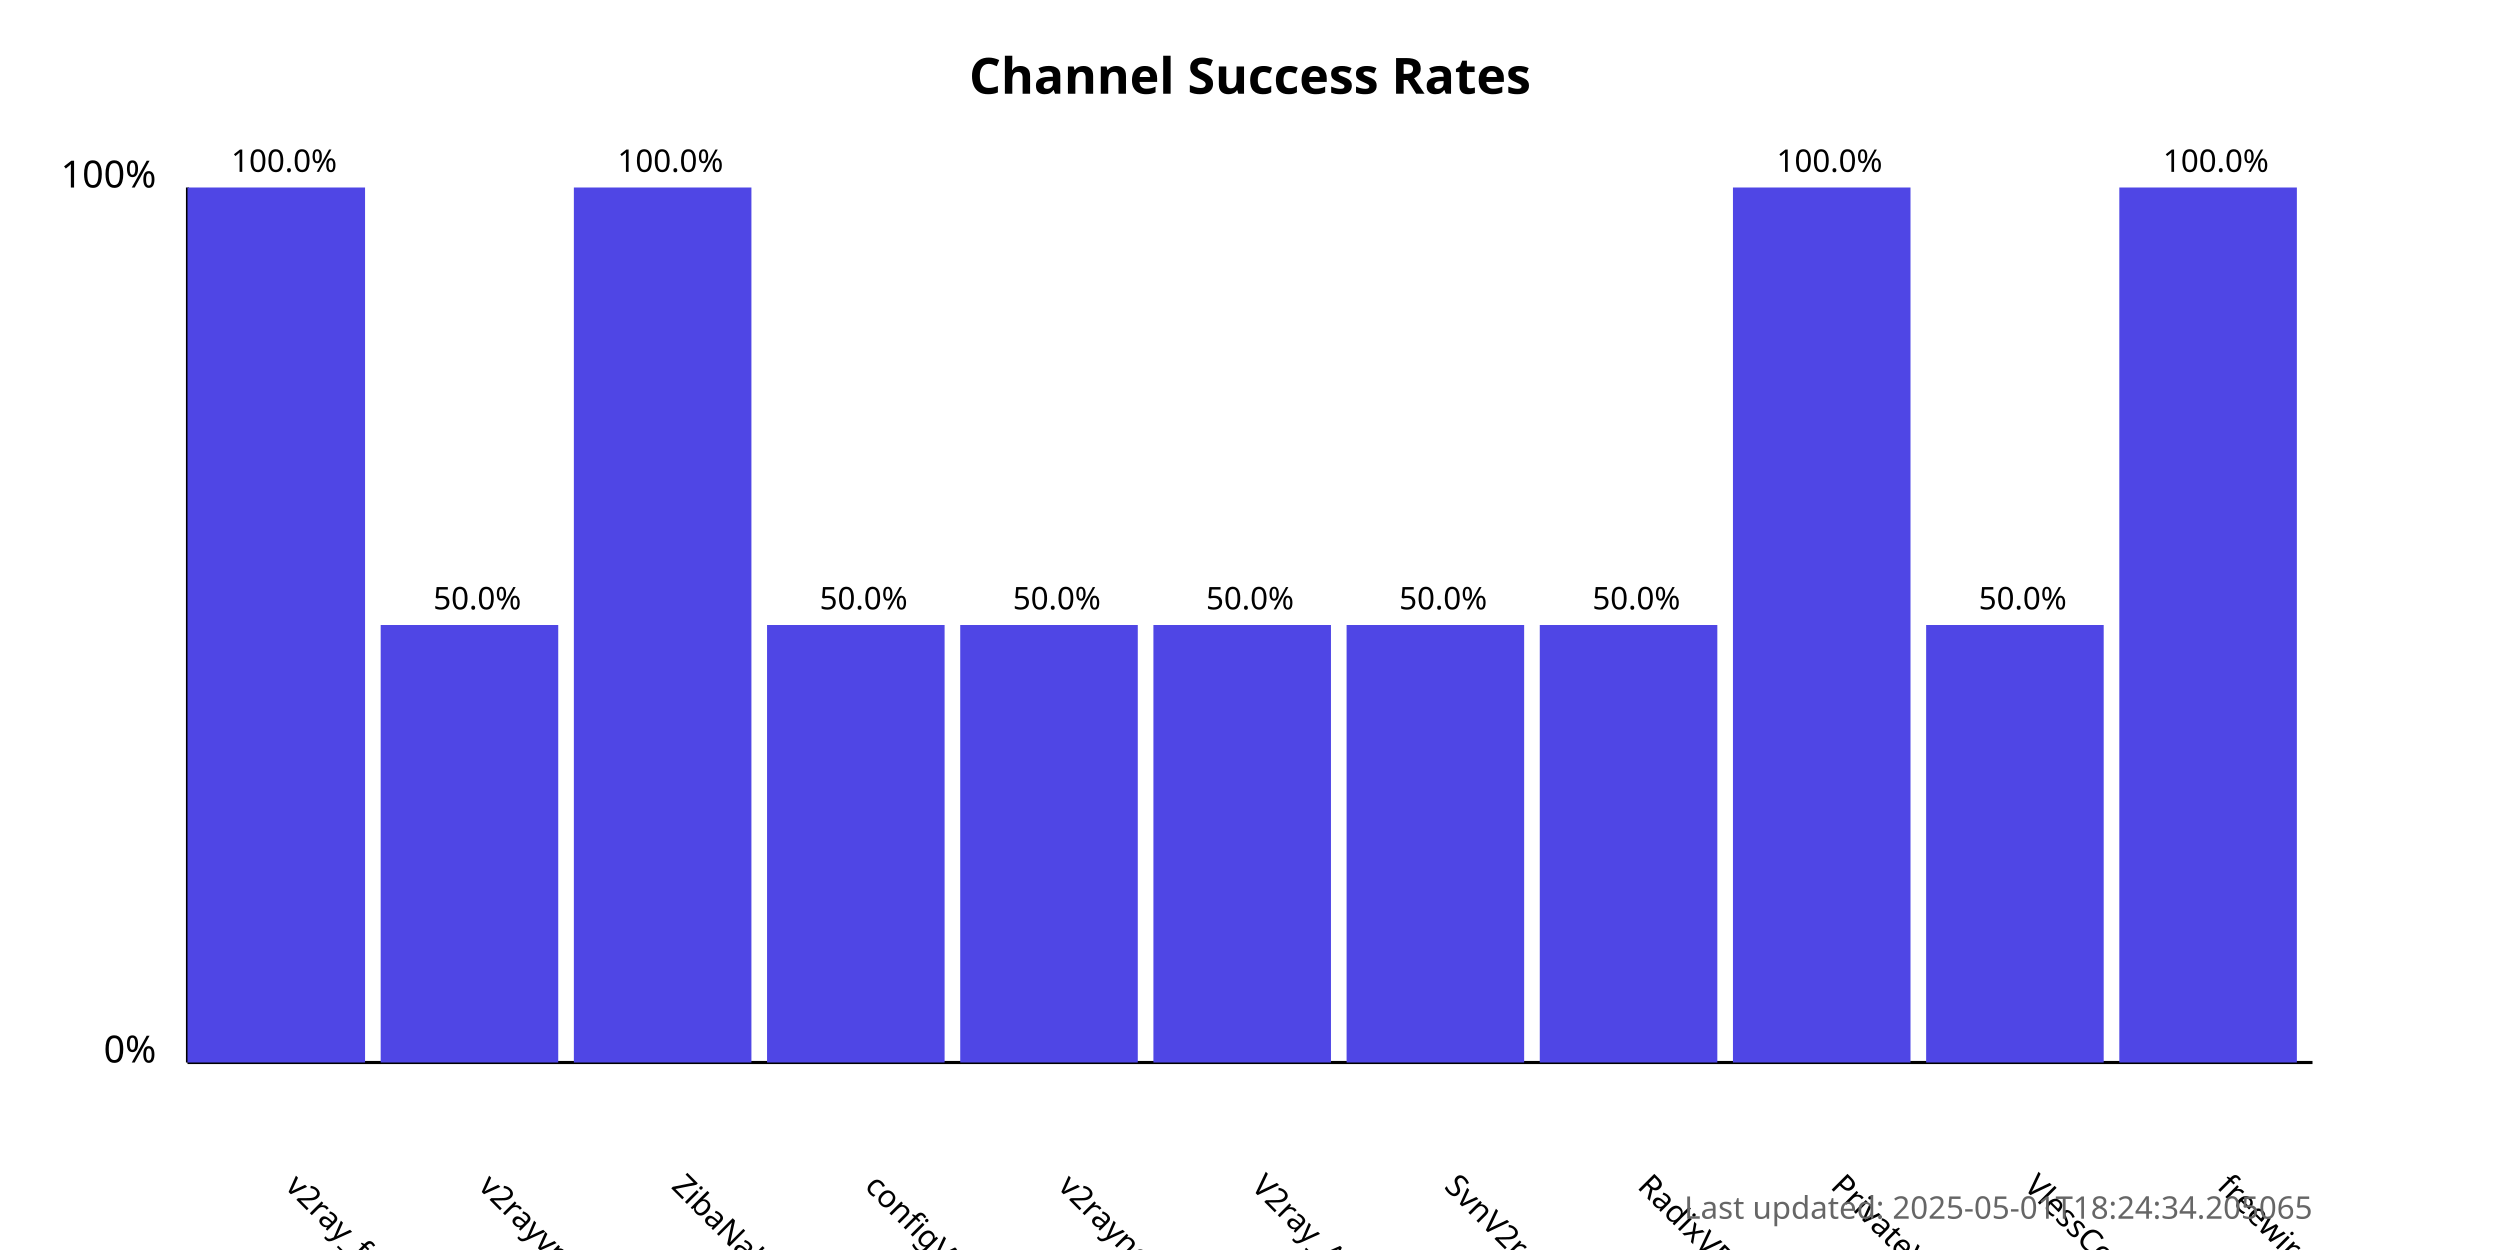
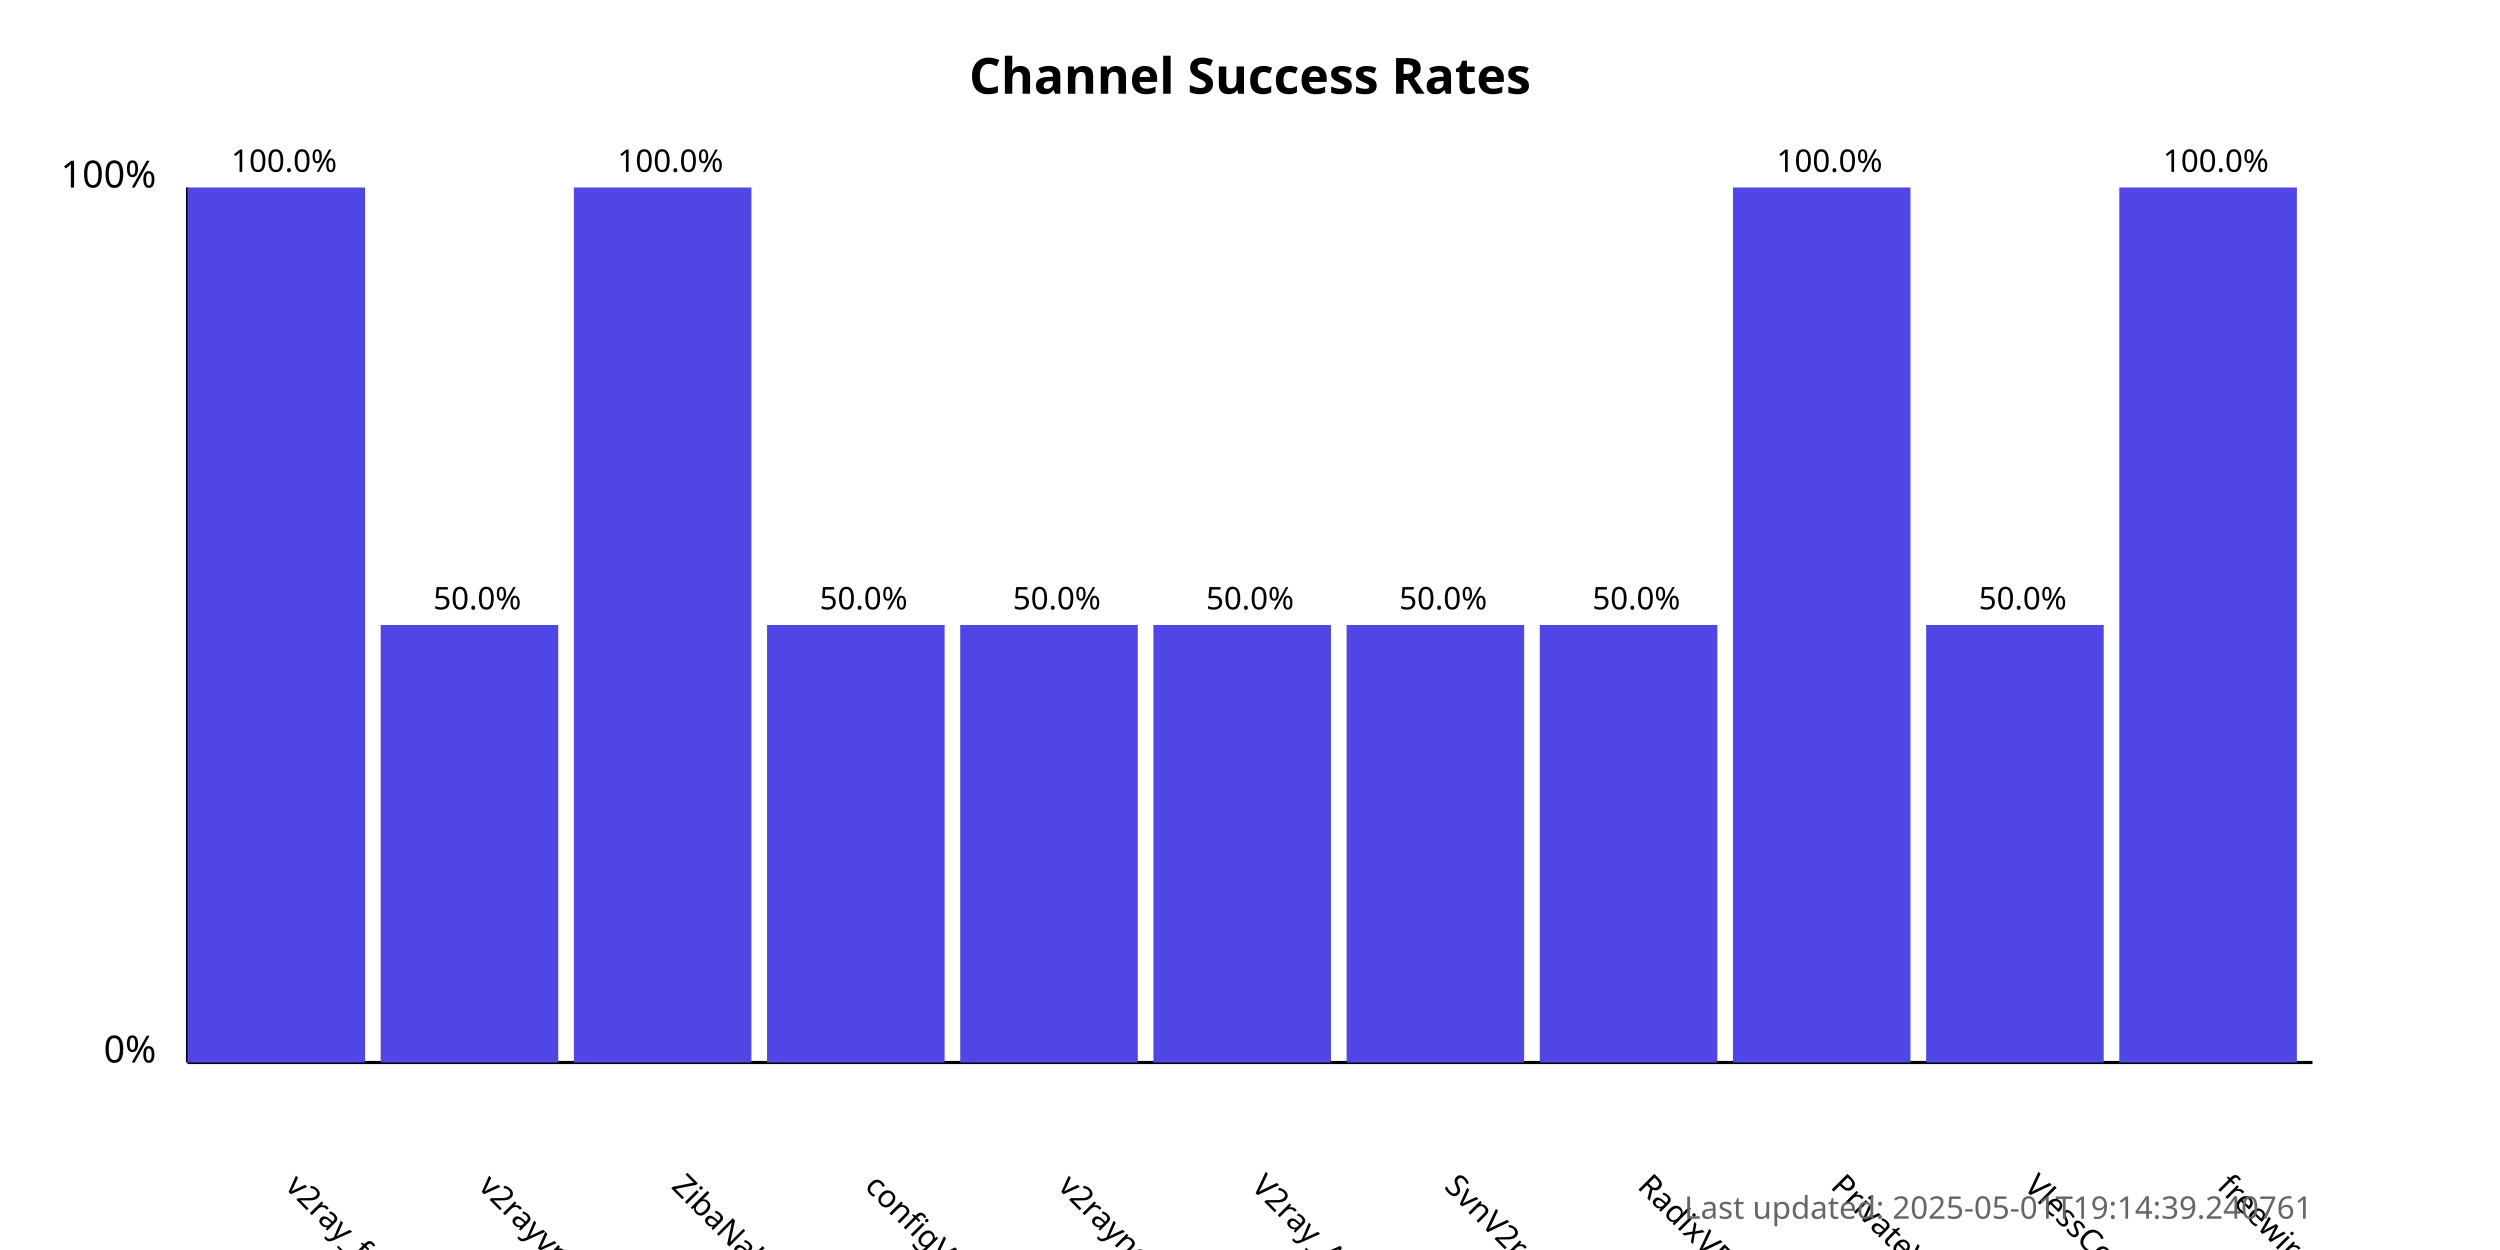
<svg xmlns="http://www.w3.org/2000/svg" width="800" height="400">
  <style>
            .chart-title { font: bold 16px sans-serif; }
            .axis-label { font: 12px sans-serif; }
            .tick-label { font: 10px sans-serif; }
            .bar { fill: #4f46e5; }
            .bar:hover { fill: #6366f1; }
            .timestamp { font: 10px sans-serif; fill: #666; }
        </style>
  <text x="400.0" y="30" text-anchor="middle" class="chart-title">
            Channel Success Rates
        </text>
  <line x1="60" y1="340" x2="60" y2="60" stroke="black" stroke-width="1" />
  <line x1="60" y1="340" x2="740" y2="340" stroke="black" stroke-width="1" />
  <text x="50" y="340" text-anchor="end" class="axis-label">0%</text>
  <text x="50" y="60" text-anchor="end" class="axis-label">100%</text>
  <g>
    <rect x="60" y="60.0" width="56.818" height="280.0" class="bar" />
    <text x="90.909" y="380" transform="rotate(45, 90.90909, 380)" text-anchor="start" class="tick-label">
                v2ray_free_conf
            </text>
    <text x="90.909" y="55.0" text-anchor="middle" class="tick-label">
                100.0%
            </text>
  </g>
  <g>
    <rect x="121.818" y="200.0" width="56.818" height="140.0" class="bar" />
    <text x="152.727" y="380" transform="rotate(45, 152.7273, 380)" text-anchor="start" class="tick-label">
                v2rayvpno
            </text>
    <text x="152.727" y="195.0" text-anchor="middle" class="tick-label">
                50.0%
            </text>
  </g>
  <g>
    <rect x="183.636" y="60.0" width="56.818" height="280.0" class="bar" />
    <text x="214.545" y="380" transform="rotate(45, 214.5455, 380)" text-anchor="start" class="tick-label">
                ZibaNabz
            </text>
    <text x="214.545" y="55.0" text-anchor="middle" class="tick-label">
                100.0%
            </text>
  </g>
  <g>
    <rect x="245.455" y="200.0" width="56.818" height="140.0" class="bar" />
    <text x="276.364" y="380" transform="rotate(45, 276.3636, 380)" text-anchor="start" class="tick-label">
                configV2rayForFree
            </text>
    <text x="276.364" y="195.0" text-anchor="middle" class="tick-label">
                50.0%
            </text>
  </g>
  <g>
    <rect x="307.273" y="200.0" width="56.818" height="140.0" class="bar" />
    <text x="338.182" y="380" transform="rotate(45, 338.1818, 380)" text-anchor="start" class="tick-label">
                v2rayngvpn
            </text>
    <text x="338.182" y="195.0" text-anchor="middle" class="tick-label">
                50.0%
            </text>
  </g>
  <g>
    <rect x="369.091" y="200.0" width="56.818" height="140.0" class="bar" />
    <text x="400.0" y="380" transform="rotate(45, 400.0, 380)" text-anchor="start" class="tick-label">
                V2ray_Alpha
            </text>
    <text x="400.0" y="195.0" text-anchor="middle" class="tick-label">
                50.0%
            </text>
  </g>
  <g>
    <rect x="430.909" y="200.0" width="56.818" height="140.0" class="bar" />
    <text x="461.818" y="380" transform="rotate(45, 461.8182, 380)" text-anchor="start" class="tick-label">
                SvnV2ray
            </text>
    <text x="461.818" y="195.0" text-anchor="middle" class="tick-label">
                50.0%
            </text>
  </g>
  <g>
    <rect x="492.727" y="200.0" width="56.818" height="140.0" class="bar" />
    <text x="523.636" y="380" transform="rotate(45, 523.6364, 380)" text-anchor="start" class="tick-label">
                RadixVPN
            </text>
    <text x="523.636" y="195.0" text-anchor="middle" class="tick-label">
                50.0%
            </text>
  </g>
  <g>
    <rect x="554.545" y="60.0" width="56.818" height="280.0" class="bar" />
    <text x="585.455" y="380" transform="rotate(45, 585.4545, 380)" text-anchor="start" class="tick-label">
                PrivateVPNs
            </text>
    <text x="585.455" y="55.0" text-anchor="middle" class="tick-label">
                100.0%
            </text>
  </g>
  <g>
    <rect x="616.364" y="200.0" width="56.818" height="140.0" class="bar" />
    <text x="647.273" y="380" transform="rotate(45, 647.2727, 380)" text-anchor="start" class="tick-label">
                VlessConfig
            </text>
    <text x="647.273" y="195.0" text-anchor="middle" class="tick-label">
                50.0%
            </text>
  </g>
  <g>
    <rect x="678.182" y="60.0" width="56.818" height="280.0" class="bar" />
    <text x="709.091" y="380" transform="rotate(45, 709.0909, 380)" text-anchor="start" class="tick-label">
                freewireguard
            </text>
    <text x="709.091" y="55.0" text-anchor="middle" class="tick-label">
                100.0%
            </text>
  </g>
  <text x="740" y="390" text-anchor="end" class="timestamp">
-             Last updated: 2025-05-01T18:24:34.205065
+             Last updated: 2025-05-01T19:14:39.240761
        </text>
</svg>
